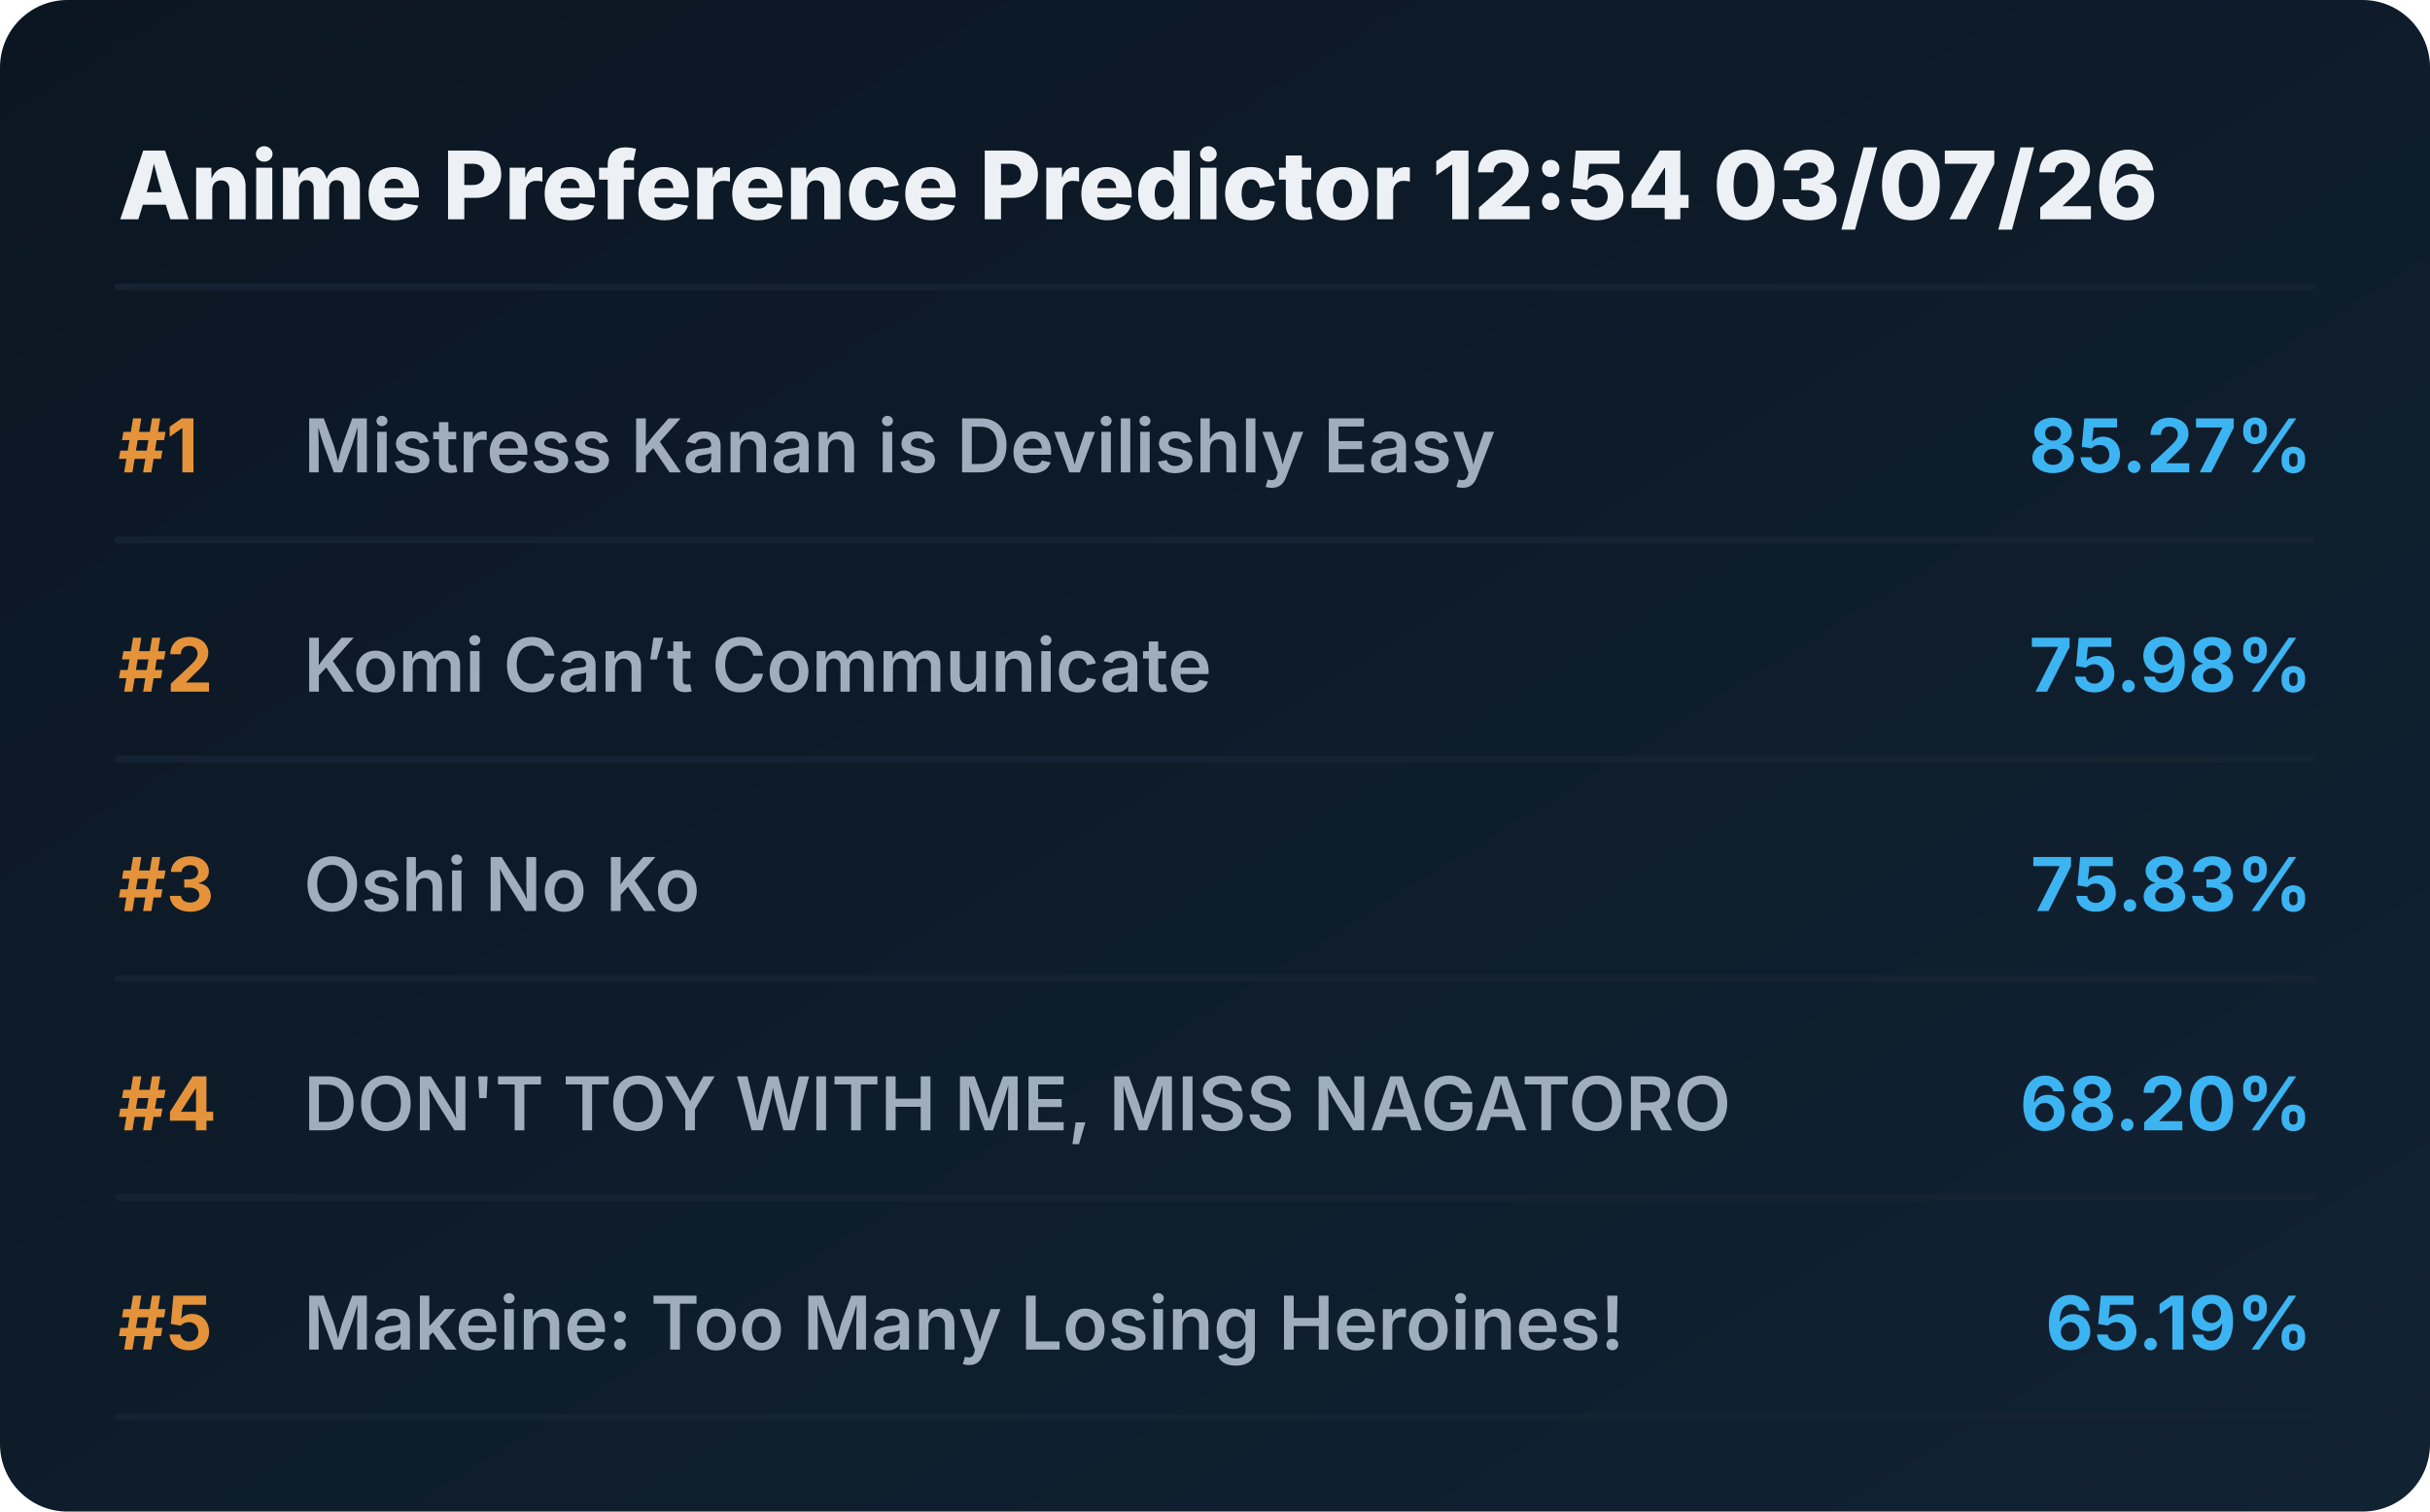
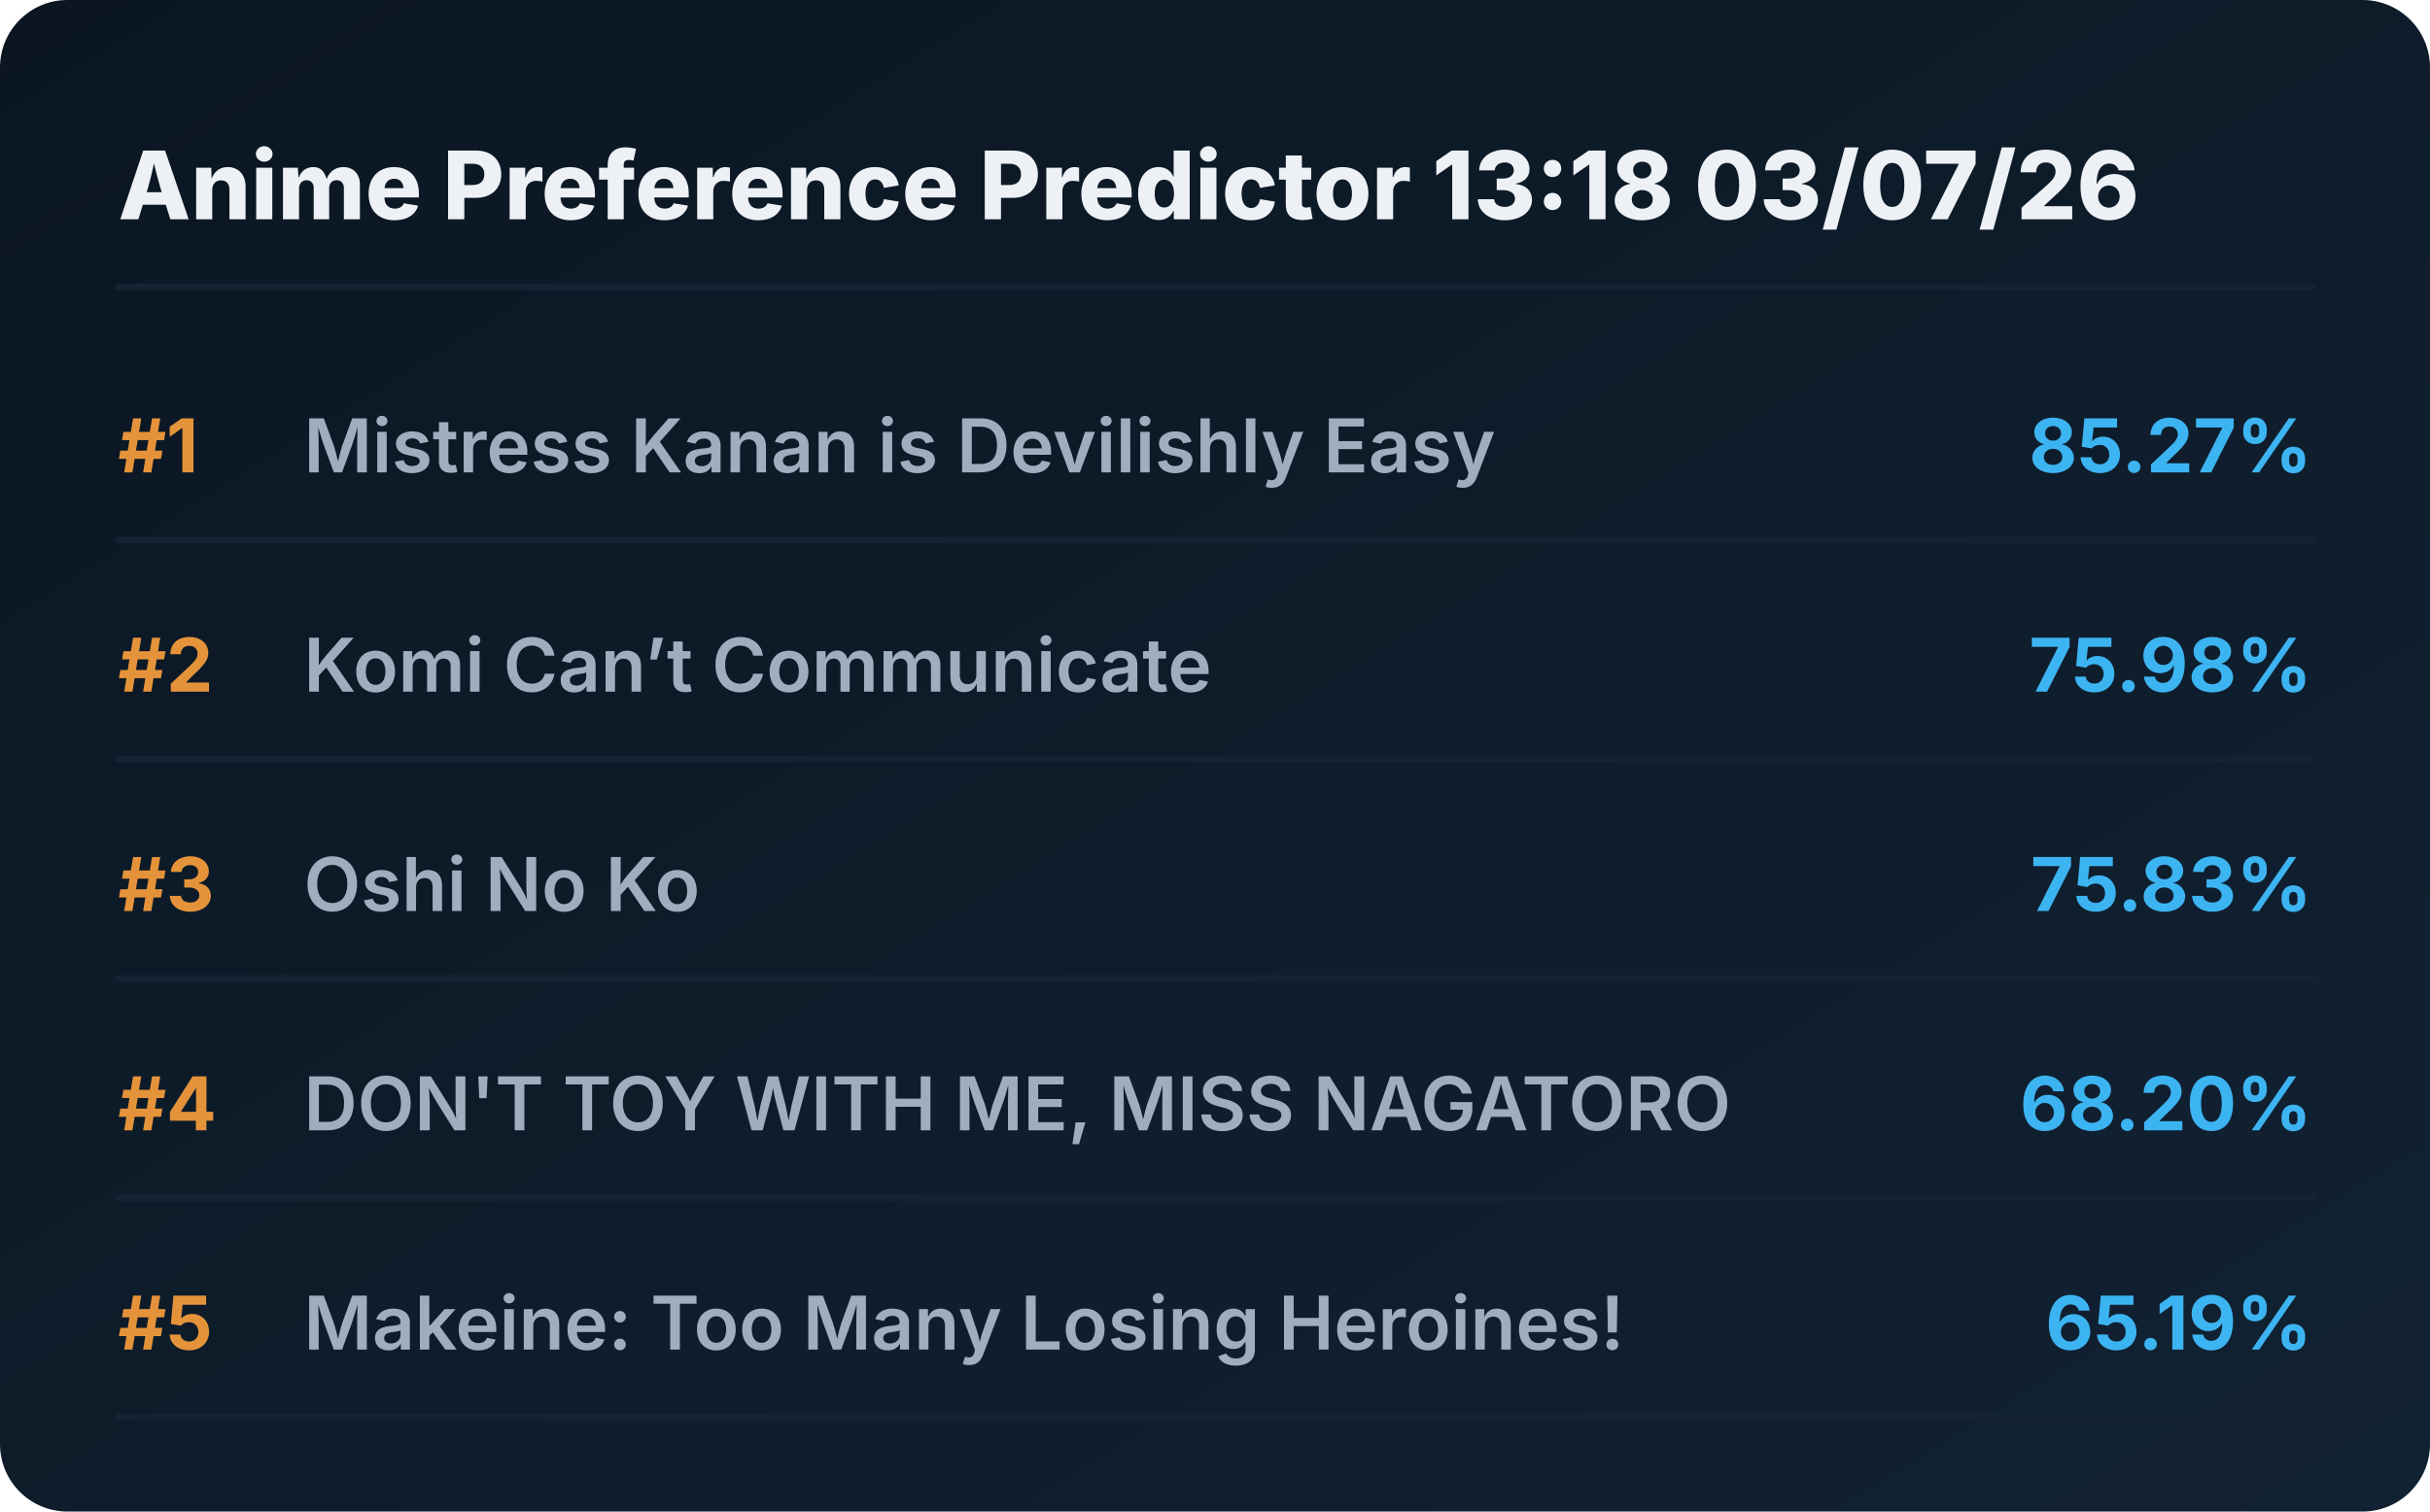
<svg xmlns="http://www.w3.org/2000/svg" viewBox="0 0 720 448" preserveAspectRatio="xMidYMid meet" style="width: 100%; height: auto; max-width: 720px;">
  <defs>
    <linearGradient id="boxGrad" x1="0%" y1="0%" x2="100%" y2="100%">
      <stop offset="0%" stop-color="#0b1622" />
      <stop offset="100%" stop-color="#112233" />
    </linearGradient>
    <clipPath id="titleClip">
      <rect x="90" y="0" width="510" height="100%" />
    </clipPath>
  </defs>
  <style>
    .bg { fill: url(#boxGrad); rx: 20px; }
    .header { font-family: 'Overpass', 'Inter', system-ui, sans-serif; font-weight: 800; font-size: 28px; fill: #edf1f5; }
    .rank { font-family: 'Overpass', 'Inter', system-ui, sans-serif; font-weight: 700; font-size: 22px; fill: #e5933a; }
    .title { font-family: 'Overpass', 'Inter', system-ui, sans-serif; font-weight: 600; font-size: 22px; fill: #9fadbd; }
    .score { font-family: 'Overpass', 'Inter', system-ui, sans-serif; font-weight: 700; font-size: 22px; fill: #3db4f2; }
    .line { stroke: #152232; stroke-width: 2; stroke-linecap: round; }
  </style>
  <rect class="bg" width="720" height="448" />
-   <text x="35" y="65" class="header">Anime Preference Predictor 12:54 03/07/26</text>
+   <text x="35" y="65" class="header">Anime Preference Predictor 13:18 03/07/26</text>
  <line x1="35" y1="85" x2="685" y2="85" class="line" />
  <g transform="translate(0, 0)">
    <text x="35" y="140" class="rank">#1</text>
    <text x="90" y="140" class="title">Mistress Kanan is Devilishly Easy</text>
    <text x="685" y="140" class="score" text-anchor="end">85.27%</text>
    <line x1="35" y1="160" x2="685" y2="160" class="line" />
  </g>
  <g transform="translate(0, 65)">
    <text x="35" y="140" class="rank">#2</text>
    <text x="90" y="140" class="title">Komi Can’t Communicate</text>
    <text x="685" y="140" class="score" text-anchor="end">75.98%</text>
    <line x1="35" y1="160" x2="685" y2="160" class="line" />
  </g>
  <g transform="translate(0, 130)">
    <text x="35" y="140" class="rank">#3</text>
    <text x="90" y="140" class="title">Oshi No Ko</text>
    <text x="685" y="140" class="score" text-anchor="end">75.83%</text>
    <line x1="35" y1="160" x2="685" y2="160" class="line" />
  </g>
  <g transform="translate(0, 195)">
    <text x="35" y="140" class="rank">#4</text>
    <text x="90" y="140" class="title">DON'T TOY WITH ME, MISS NAGATORO</text>
    <text x="685" y="140" class="score" text-anchor="end">68.20%</text>
    <line x1="35" y1="160" x2="685" y2="160" class="line" />
  </g>
  <g transform="translate(0, 260)">
    <text x="35" y="140" class="rank">#5</text>
    <text x="90" y="140" class="title">Makeine: Too Many Losing Heroines!</text>
    <text x="685" y="140" class="score" text-anchor="end">65.19%</text>
    <line x1="35" y1="160" x2="685" y2="160" class="line" />
  </g>
</svg>
